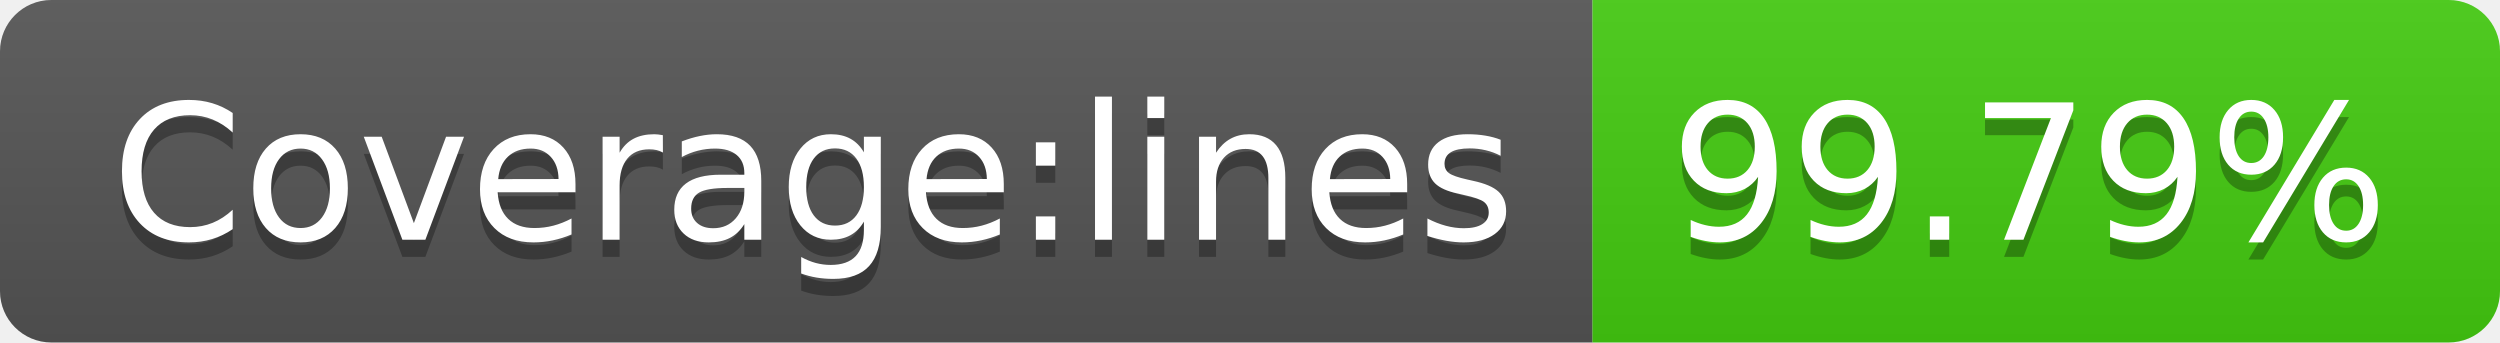
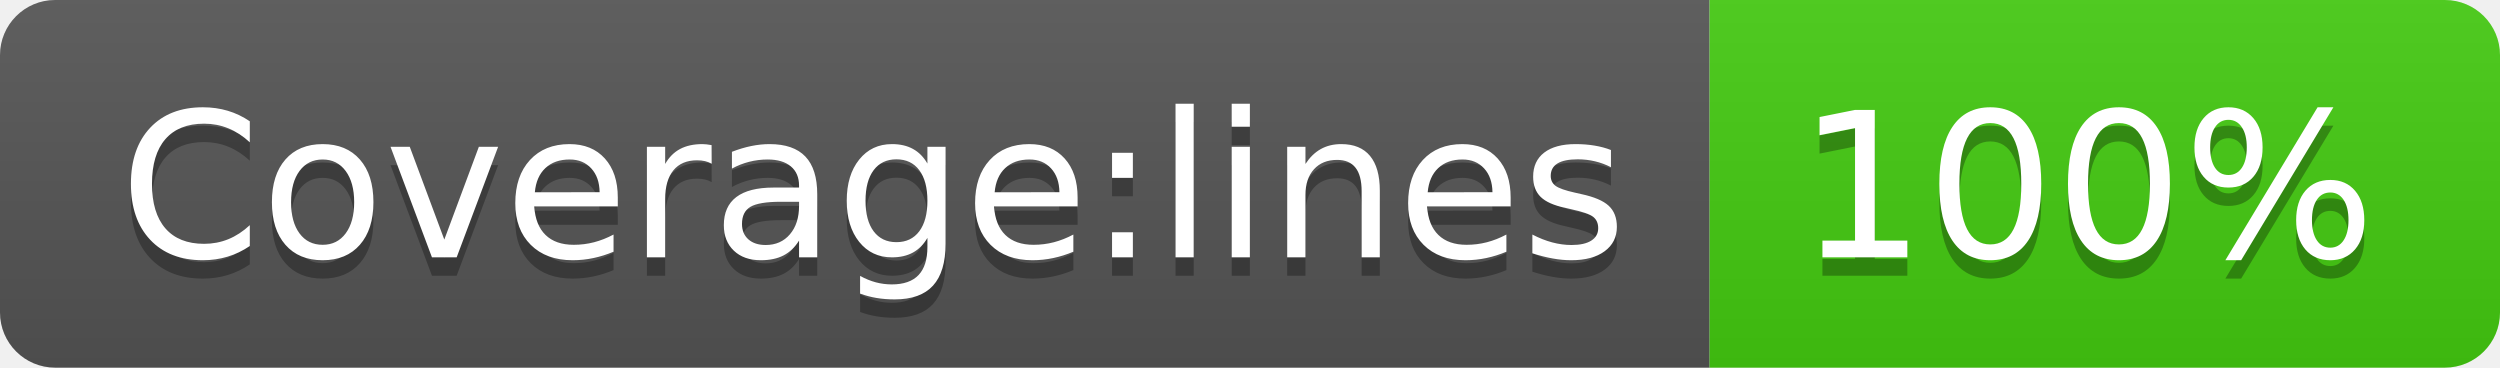
- <svg xmlns="http://www.w3.org/2000/svg" width="146" height="20" role="img" aria-label="Coverage:lines: 99.79%">
+ <svg xmlns="http://www.w3.org/2000/svg" width="136" height="20" role="img" aria-label="Coverage:lines: 100%">
  <linearGradient id="s" x2="0" y2="100%">
    <stop offset="0" stop-color="#bbb" stop-opacity=".1" />
    <stop offset="1" stop-opacity=".1" />
  </linearGradient>
  <clipPath id="r">
-     <rect width="146" height="20" rx="3" fill="#fff" />
+     <rect width="136" height="20" rx="3" fill="#fff" />
  </clipPath>
  <g clip-path="url(#r)">
    <rect width="93" height="20" fill="#555" />
-     <rect x="93" width="53" height="20" fill="#4c1" />
-     <rect width="146" height="20" fill="url(#s)" />
+     <rect x="93" width="43" height="20" fill="#4c1" />
+     <rect width="136" height="20" fill="url(#s)" />
  </g>
  <g fill="#fff" text-anchor="middle" font-family="Verdana,Geneva,DejaVu Sans,sans-serif" text-rendering="geometricPrecision" font-size="110">
    <text aria-hidden="true" x="475" y="150" fill="#010101" fill-opacity=".3" transform="scale(.1)" textLength="830">Coverage:lines</text>
    <text x="475" y="140" transform="scale(.1)" fill="#fff" textLength="830">Coverage:lines</text>
-     <text aria-hidden="true" x="1185" y="150" fill="#010101" fill-opacity=".3" transform="scale(.1)" textLength="430">99.79%</text>
-     <text x="1185" y="140" transform="scale(.1)" fill="#fff" textLength="430">99.79%</text>
+     <text aria-hidden="true" x="1135" y="150" fill="#010101" fill-opacity=".3" transform="scale(.1)" textLength="330">100%</text>
+     <text x="1135" y="140" transform="scale(.1)" fill="#fff" textLength="330">100%</text>
  </g>
</svg>
